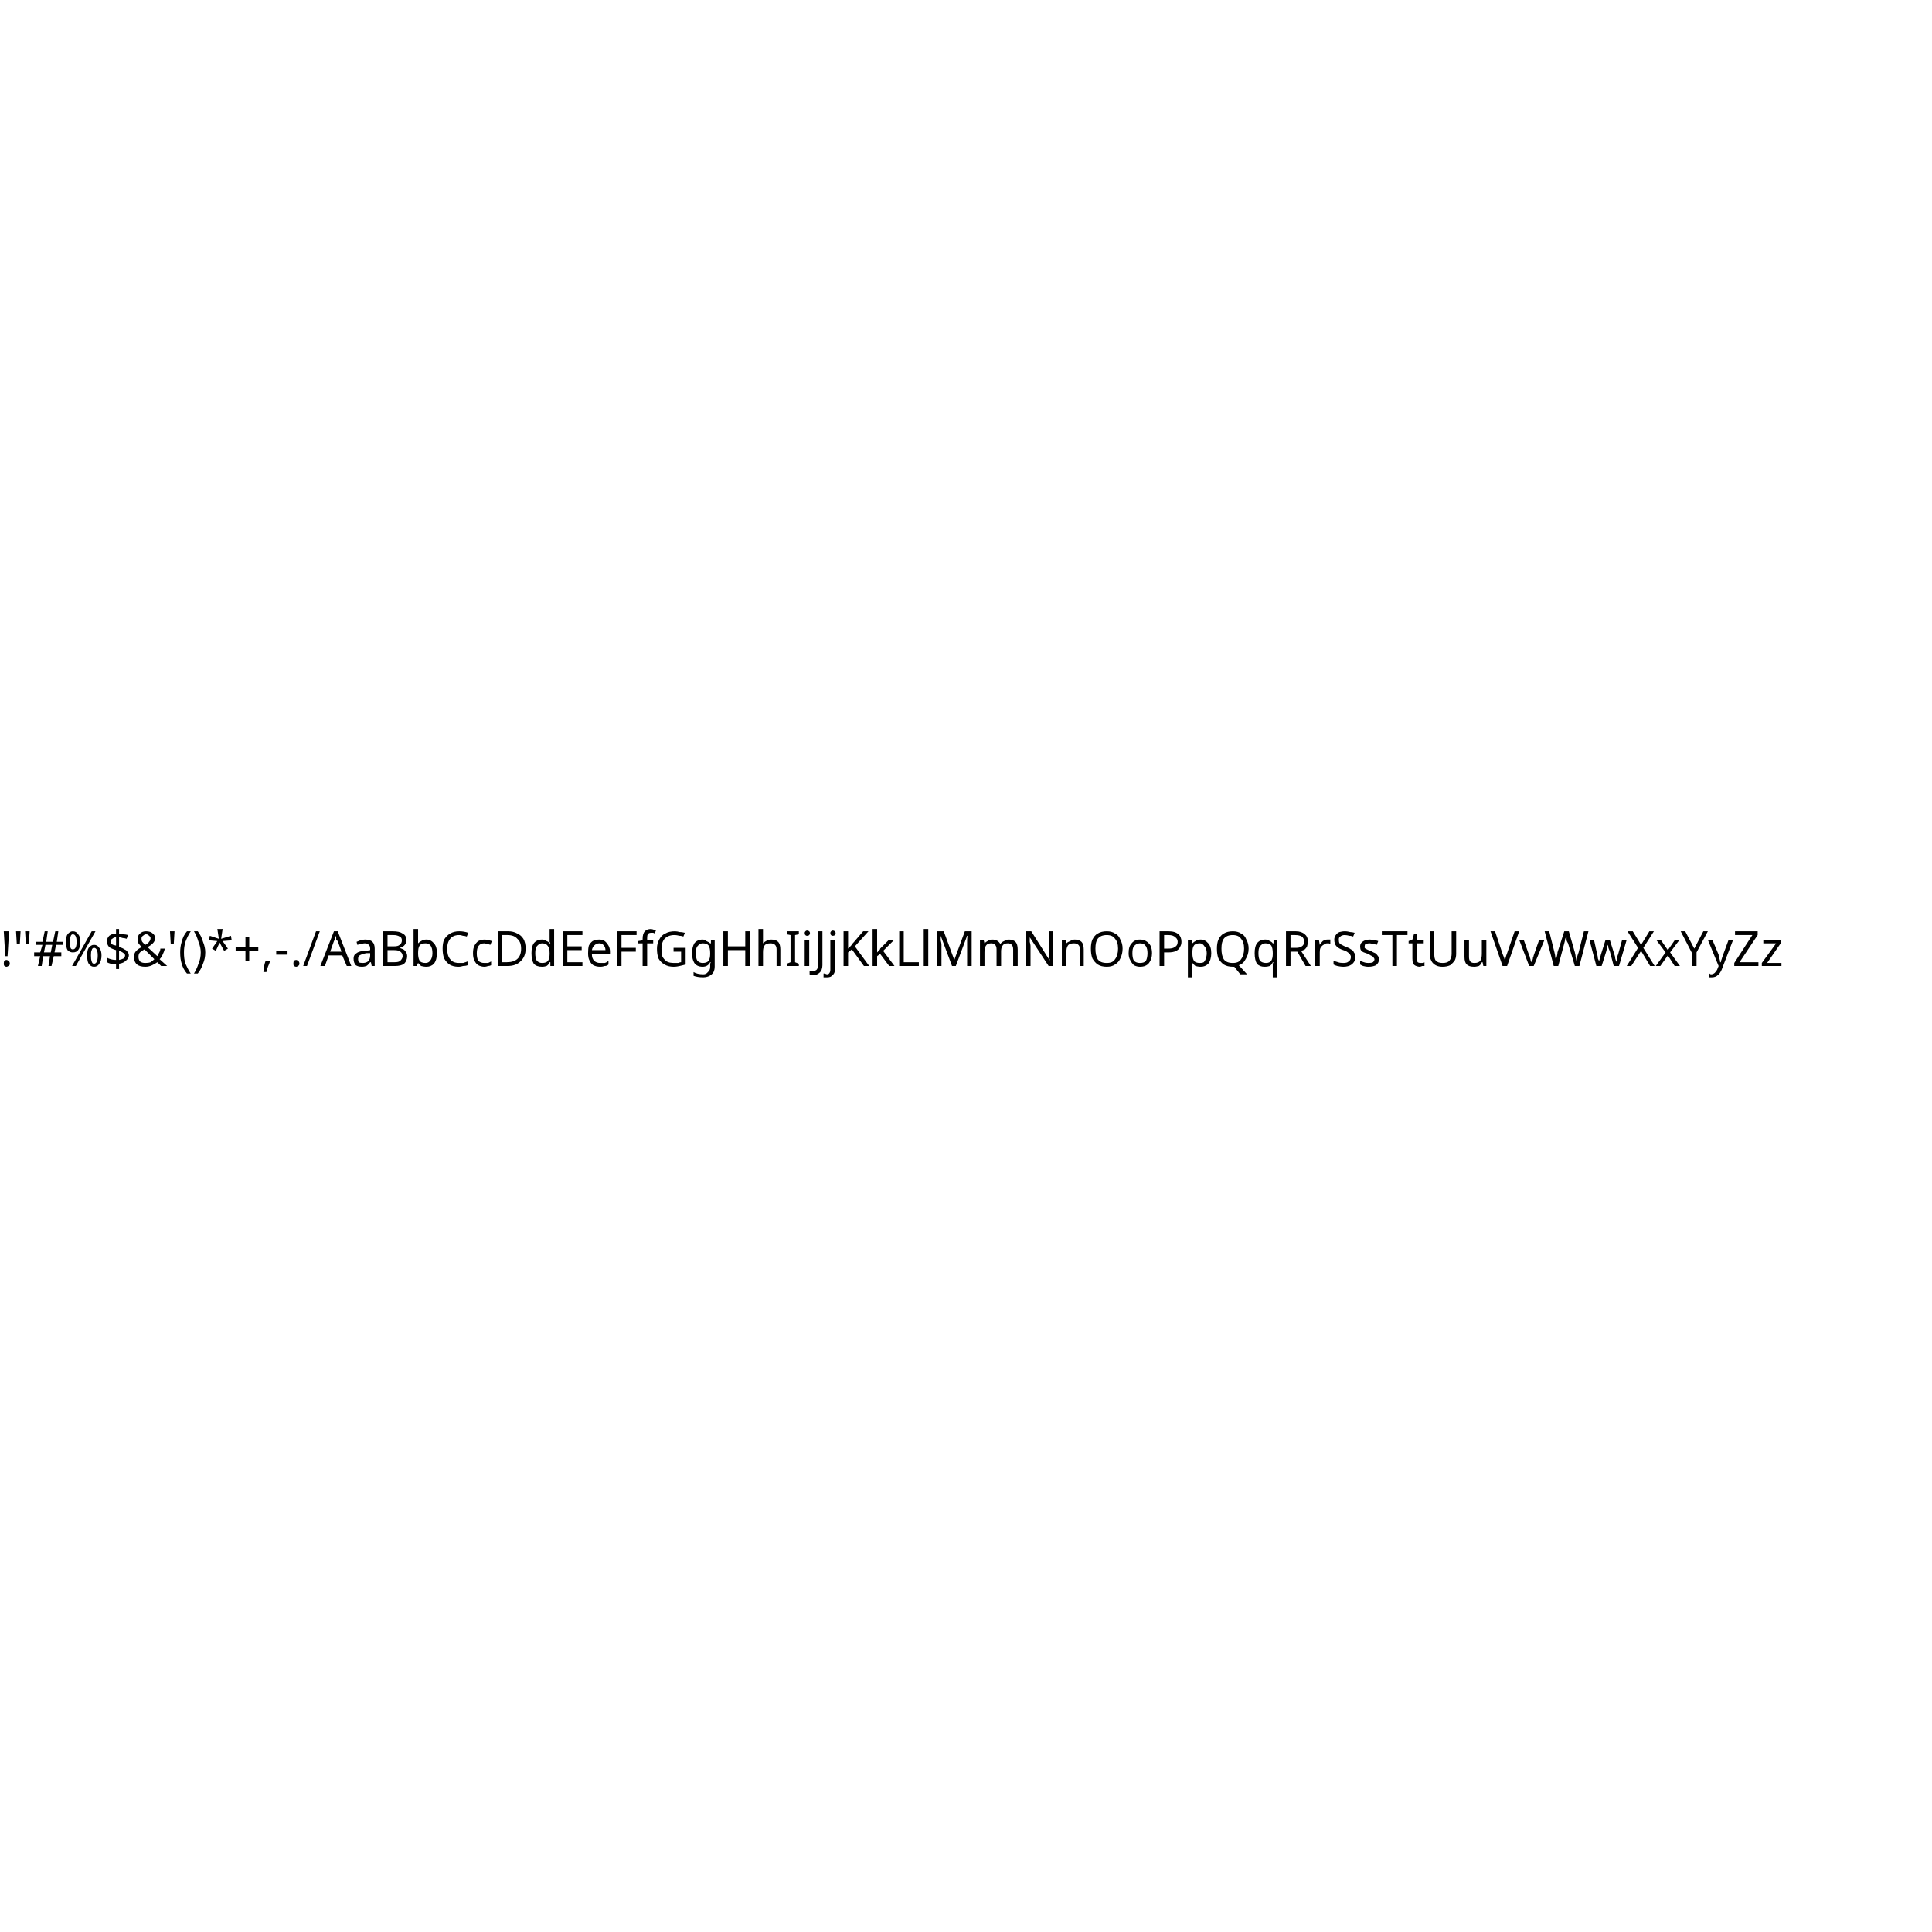
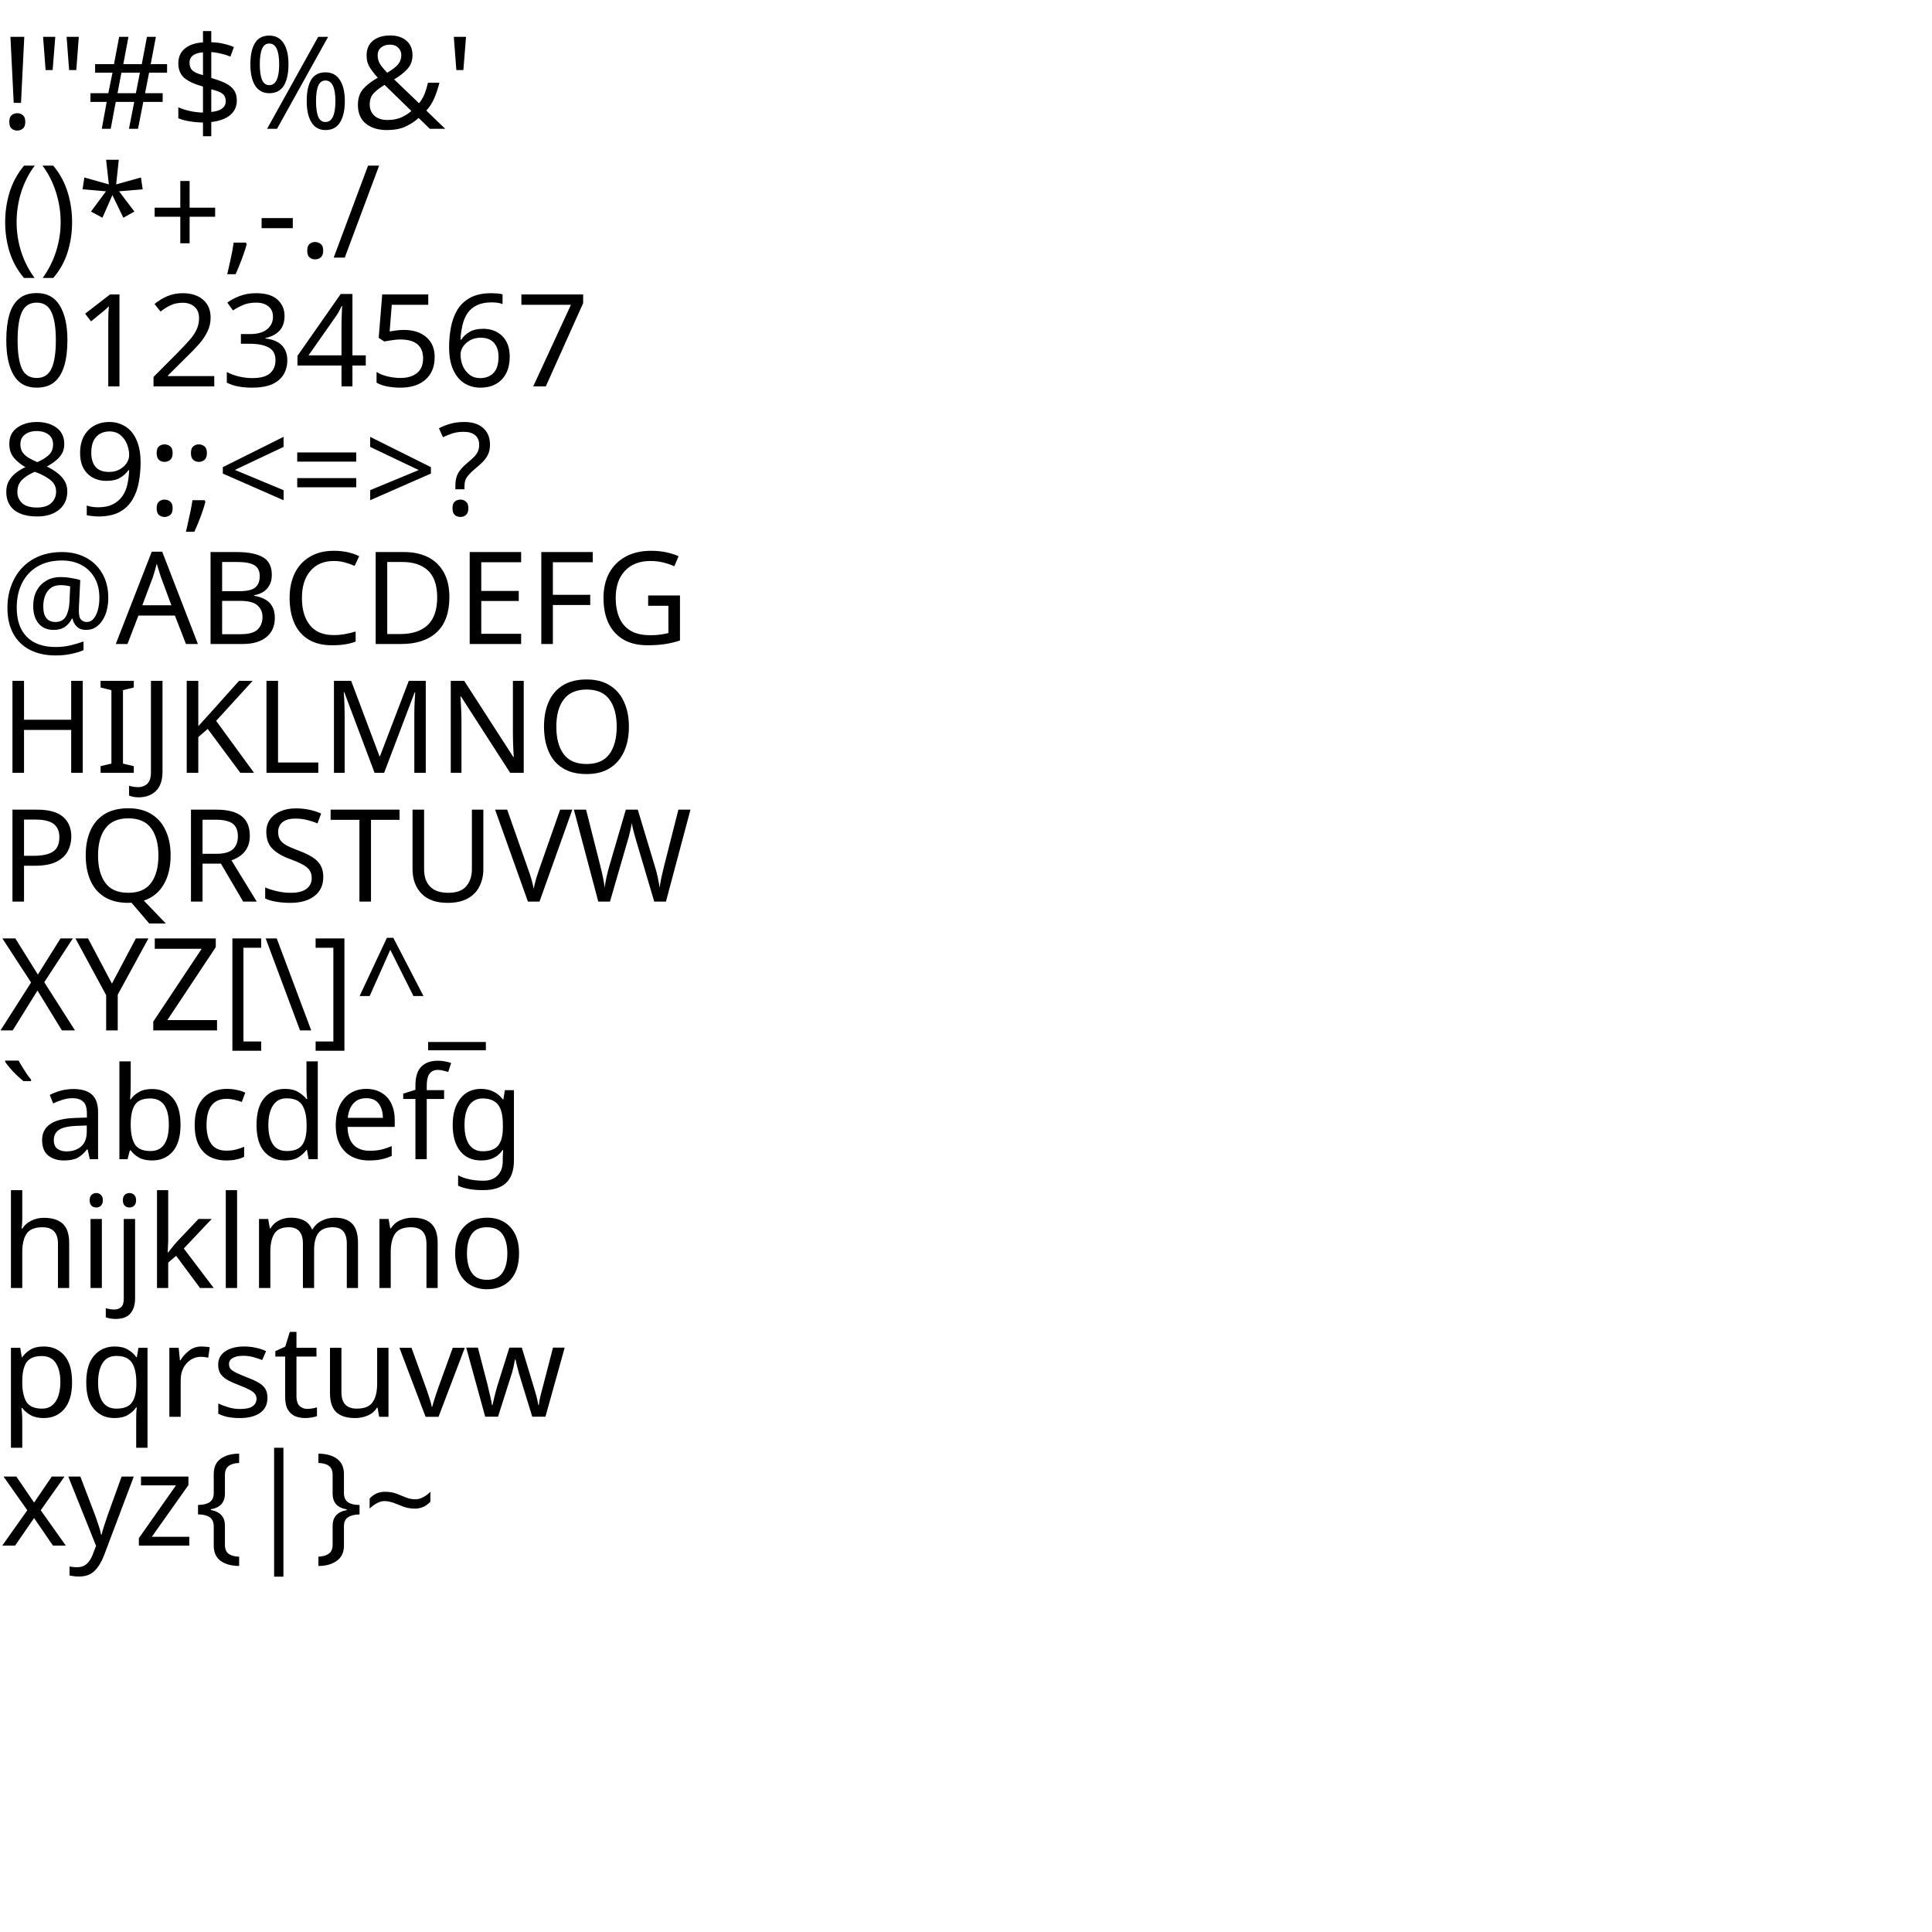
- <svg xmlns="http://www.w3.org/2000/svg" viewBox="0 0 40 40">
-   <text x="0" y="20" font-size="1" font-family="my-font"> !"#%$&amp;'()*+,-./AaBbCcDdEeFfGgHhIiJjKkLlMmNnOoPpQqRrSsTtUuVvWwXxYyZz
-   </text>
+ <svg xmlns="http://www.w3.org/2000/svg" viewBox="0 0 240 240">
+   <g font-size="16" font-family="mono-16seg">
+     <text x="0" y="16"> !"#$%&amp;'</text>
+     <text x="0" y="32">()*+,-./</text>
+     <text x="0" y="48">01234567</text>
+     <text x="0" y="64">89:;&lt;=&gt;?</text>
+     <text x="0" y="80">@ABCDEFG</text>
+     <text x="0" y="96">HIJKLMNO</text>
+     <text x="0" y="112">PQRSTUVW</text>
+     <text x="0" y="128">XYZ[\]^_</text>
+     <text x="0" y="144">`abcdefg</text>
+     <text x="0" y="160">hijklmno</text>
+     <text x="0" y="176">pqrstuvw</text>
+     <text x="0" y="192">xyz{|}~</text>
+   </g>
  <defs>
-     <font horiz-origin-x="5" horiz-origin-y="5" horiz-adv-x="40">
-       <font-face font-family="my-font" font-style="all" font-variant="normal" font-weight="400" font-stretch="0" font-size="0" units-per-em="40" stemv="40" stemh="40" slope="40" cap-height="40" accent-height="30" ascent="30" descent="-10" widths="40" bbox="0 0 30 30" ideographic="40" alphabetic="40" mathematical="40" hanging="40" underline-position="0" underline-thickness="0" strikethrough-position="0" strikethrough-thickness="0" overline-position="0" overline-thickness="0" unicode-range="U+0000-0080" panose-1="" />
-       <glyph unicode=" " d="M30,0 M30,30 M0,30 M0,0 M30,0 z " />
-       <glyph unicode="!" d="M20,5 L20,0 L10,0 L10,5 L20,5 z M20,30 L10,30 L10,10 L20,10 L20,30 z" />
-       <glyph unicode="&quot;" d="M30,30 L30,10 L25,10 L25,20 L20,20 L20,30 L30,30 z M0,20 L0,30 L10,30 L10,10 L5,10 L5,20 L0,20 z" />
-       <glyph unicode="#" d="M0,10 L0,0 L10,0 L10,5 L20,5 L20,0 L30,0 L30,10 L25,10 L25,20 L30,20 L30,30 L20,30 L20,25 L10,25 L10,30 L0,30 L0,20 L5,20 L5,10 L0,10 z M10,10 L10,20 L20,20 L20,10 L10,10 z" />
-       <glyph unicode="$" d="M20,15 L20,5 L10,5 L10,0 L0,0 L0,10 L15,10 L15,15 L20,15 z M15,20 L30,20 L30,30 L20,30 L20,25 L10,25 L10,15 L15,15 L15,20 z" />
-       <glyph unicode="%" d="M0,30 L10,30 L10,20 L0,20 z M20,20 L30,20 L30,30 L20,30 z M0,0 L10,0 L10,10 L0,10 z M20,0 L30,0 L30,10 L20,10 z M10,10 L15,10 L15,15 L10,15 z M15,15 L20,15 L20,20 L15,20 z" />
-       <glyph unicode="&amp;" d="M0,20 L0,30 L30,30 L30,20 L20,20 L20,25 L10,25 L10,20 L20,20 L20,10 L30,10 L30,0 L20,0 L20,5 L10,5 L10,0 L0,0 L0,10 L5,10 L5,20 L0,20 z M15,15 L10,15 L10,10 L15,10 L15,15 z" />
-       <glyph unicode="'" d="M10,20 L10,30 L20,30 L20,10 L15,10 L15,20 L10,20 z" />
-       <glyph unicode="(" d="M20,10 L20,0 L30,0 L30,10 L25,10 L25,20 L30,20 L30,30 L20,30 L20,20 L15,20 L15,10 L20,10 z" />
-       <glyph unicode=")" d="M0,10 L0,0 L10,0 L10,10 L15,10 L15,20 L10,20 L10,30 L0,30 L0,20 L5,20 L5,10 L0,10 z" />
-       <glyph unicode="*" d="M10,20 L10,30 L0,30 L0,20 L10,20 z M30,20 L20,20 L20,30 L30,30 L30,20 z M20,10 L10,10 L10,20 L20,20 L20,10 z M10,0 L0,0 L0,10 L10,10 L10,0 z M30,0 L20,0 L20,10 L30,10 L30,0 z" />
-       <glyph unicode="+" d="M20,0 L20,10 L30,10 L30,20 L20,20 L20,30 L10,30 L10,20 L0,20 L0,10 L10,10 L10,0 L20,0 z" />
-       <glyph unicode="," d="M10,0 L10,5 L20,5 L20,10 L30,10 L30,0 L10,0 z" />
-       <glyph unicode="-" d="M0,10 L30,10 L30,20 L0,20 z" />
-       <glyph unicode="." d="M0,0 L10,0 L10,10 L0,10 z" />
-       <glyph unicode="/" d="M15,10 L15,20 L20,20 L20,30 L30,30 L30,20 L25,20 L25,10 L20,10 L20,0 L10,0 L10,10 L15,10 z" />
-       <glyph unicode="A" d="M20,0 L20,5 L10,5 L10,0 L0,0 L0,30 L30,30 L30,0 L20,0 z M20,25 L10,25 L10,10 L20,10 L20,25 z" />
-       <glyph unicode="B" d="M30,0 L0,0 L0,30 L30,30 L30,20 L25,20 L25,10 L30,10 L30,0 z M20,15 L10,15 L10,5 L20,5 L20,15 z M20,25 L10,25 L10,20 L20,20 L20,25 z" />
-       <glyph unicode="C" d="M20,10 L20,5 L10,5 L10,25 L20,25 L20,20 L30,20 L30,30 L0,30 L0,0 L30,0 L30,10 L20,10 z" />
-       <glyph unicode="D" d="M30,0 L30,30 L0,30 L0,0 L30,0 z M20,5 L10,5 L10,25 L20,25 L20,21 L25,21 L25,10 L20,10 L20,5 z" />
-       <glyph unicode="E" d="M30,30 L0,30 L0,0 L30,0 L30,10 L20,10 L20,20 L30,20 L30,30 z M20,20 L10,20 L10,25 L20,25 L20,20 z M20,5 L10,5 L10,10 L20,10 L20,5 z" />
-       <glyph unicode="F" d="M30,30 L30,20 L20,20 L20,10 L10,10 L10,0 L0,0 L0,30 L30,30 z M20,25 L10,25 L10,20 L20,20 L20,25 z" />
-       <glyph unicode="G" d="M30,0 L0,0 L0,30 L20,30 L20,25 L10,25 L10,9 L20,9 L20,15 L15,15 L15,20 L30,20 L30,0 z" />
-       <glyph unicode="H" d="M20,30 L20,20 L10,20 L10,30 L0,30 L0,0 L30,0 L30,30 L20,30 z M20,0 L10,0 L10,15 L20,15 L20,0 z" />
-       <glyph unicode="I" d="M0,0 L30,0 L30,10 L20,10 L20,20 L30,20 L30,30 L0,30 L0,20 L10,20 L10,10 L0,10 L0,0 z" />
-       <glyph unicode="J" d="M0,10 L10,10 L10,5 L20,5 L20,30 L30,30 L30,0 L0,0 L0,10 z" />
-       <glyph unicode="K" d="M30,0 L20,0 L20,10 L10,10 L10,0 L0,0 L0,30 L30,30 L30,20 L25,20 L25,10 L30,10 L30,0 z M20,30 L10,30 L10,15 L15,15 L15,20 L20,20 L20,30 z" />
-       <glyph unicode="L" d="M30,0 L0,0 L0,30 L10,30 L10,10 L30,10 L30,0 z" />
-       <glyph unicode="M" d="M20,0 L20,10 L10,10 L10,0 L0,0 L0,30 L30,30 L30,0 L20,0 z M25,20 L20,20 L20,10 L25,10 L25,20 z M10,20 L5,20 L5,10 L10,10 L10,20 z M20,30 L10,30 L10,25 L20,25 L20,30 z" />
-       <glyph unicode="N" d="M0,30 L20,30 L20,10 L25,10 L25,20 L30,20 L30,0 L10,0 L10,20 L5,20 L5,10 L0,10 L0,30 z" />
-       <glyph unicode="O" d="M30,0 L30,30 L0,30 L0,0 L30,0 z M20,5 L10,5 L10,25 L20,25 L20,5 z" />
-       <glyph unicode="P" d="M30,30 L30,10 L10,10 L10,0 L0,0 L0,30 L30,30 z M20,25 L10,25 L10,15 L20,15 L20,25 z" />
-       <glyph unicode="Q" d="M30,30 L30,0 L0,0 L0,30 L30,30 z M10,5 L20,5 L20,10 L25,10 L25,20 L10,20 L10,5 z" />
-       <glyph unicode="R" d="M30,0 L20,0 L20,10 L10,10 L10,0 L0,0 L0,30 L30,30 L30,20 L25,20 L25,10 L30,10 L30,0 z M20,25 L10,25 L10,20 L20,20 L20,25 z" />
-       <glyph unicode="S" d="M0,30 L20,30 L20,25 L10,25 L10,20 L30,20 L30,0 L10,0 L10,5 L20,5 L20,10 L0,10 L0,30 z" />
-       <glyph unicode="T" d="M0,30 L30,30 L30,20 L20,20 L20,0 L10,0 L10,20 L0,20 L0,30 z" />
-       <glyph unicode="U" d="M30,30 L30,0 L0,0 L0,30 L30,30 z M20,30 L10,30 L10,5 L20,5 L20,30 z" />
-       <glyph unicode="V" d="M0,30 L30,30 L30,20 L25,20 L25,10 L20,10 L20,0 L10,0 L10,10 L5,10 L5,20 L0,20 L0,30 z M20,30 L10,30 L10,15 L20,15 L20,30 z" />
-       <glyph unicode="W" d="M20,0 L20,5 L10,5 L10,0 L0,0 L0,30 L30,30 L30,0 L20,0 z M25,20 L20,20 L20,10 L25,10 L25,20 z M10,20 L5,20 L5,10 L10,10 L10,20 z M20,30 L10,30 L10,20 L20,20 L20,30 z" />
-       <glyph unicode="X" d="M0,30 L30,30 L30,20 L25,20 L25,10 L30,10 L30,0 L20,0 L20,10 L10,10 L10,0 L0,0 L0,10 L5,10 L5,20 L0,20 L0,30 z M20,30 L10,30 L10,15 L20,15 L20,30 z" />
-       <glyph unicode="Y" d="M0,30 L30,30 L30,20 L20,20 L20,0 L10,0 L10,20 L0,20 L0,30 z M20,30 L10,30 L10,20 L20,20 L20,30 z" />
-       <glyph unicode="Z" d="M0,30 L30,30 L30,20 L20,20 L20,15 L15,15 L15,10 L10,10 L10,5 L20,5 L20,10 L30,10 L30,0 L0,0 L0,10 L10,10 L10,15 L15,15 L15,20 L20,20 L20,25 L10,25 L10,20 L0,20 L0,30 z" />
-       <glyph unicode="" d="" />
-       <glyph unicode="" d="" />
-       <glyph unicode="" d="" />
-       <glyph unicode="" d="" />
-       <glyph unicode="" d="" />
-       <glyph unicode="" d="" />
-       <glyph unicode="" d="" />
-       <glyph unicode="" d="" />
-       <glyph unicode="" d="" />
-       <glyph unicode="" d="" />
-       <glyph unicode="" d="" />
-       <glyph unicode="" d="" />
-       <glyph unicode="" d="" />
-       <glyph unicode="" d="" />
-       <glyph unicode="" d="" />
-       <glyph unicode="" d="" />
-       <glyph unicode="" d="" />
-       <glyph unicode="" d="" />
-       <glyph unicode="" d="" />
-       <glyph unicode="" d="" />
-       <glyph unicode="" d="" />
-       <glyph unicode="" d="" />
-       <glyph unicode="" d="" />
-       <glyph unicode="" d="" />
-       <glyph unicode="" d="" />
-       <glyph unicode="" d="" />
-       <glyph unicode="" d="" />
-       <glyph unicode="" d="" />
-       <glyph unicode="" d="" />
-       <glyph unicode="" d="" />
-       <glyph unicode="" d="" />
-       <glyph unicode="" d="" />
-       <glyph unicode="" d="" />
-       <glyph unicode="" d="" />
-       <glyph unicode="" d="" />
-       <glyph unicode="" d="" />
-       <glyph unicode="" d="" />
-       <glyph unicode="" d="" />
-       <glyph unicode="" d="" />
-       <glyph unicode="" d="" />
-       <glyph unicode="" d="" />
-       <glyph unicode="" d="" />
-       <glyph unicode="" d="" />
-       <glyph unicode="" d="" />
-       <glyph unicode="" d="" />
-       <glyph unicode="" d="" />
-       <glyph unicode="" d="" />
-       <glyph unicode="" d="" />
-       <glyph unicode="" d="" />
-       <glyph unicode="" d="" />
-       <glyph unicode="" d="" />
-       <glyph unicode="" d="" />
-       <glyph unicode="" d="" />
-       <glyph unicode="" d="" />
-       <glyph unicode="" d="" />
-       <glyph unicode="" d="" />
-       <glyph unicode="" d="" />
-       <missing-glyph d="M30,0 L30,30 L0,30 L0,0 L30,0 z M20,20 L10,20 L10,25 L20,25 L20,20 z M10,10 L5,10 L5,20 L10,20 L10,10 z M25,10 L20,10 L20,20 L25,20 L25,10 z M20,5 L10,5 L10,10 L20,10 L20,5 z" />
+     <font horiz-adv-x="16">
+       <font-face font-family="mono-16seg" units-per-em="16" />
+       <glyph unicode=" " d="M0,0 z" />
+       <glyph unicode="!" d="M10,4 L10,2 L6,2 L6,4 L10,4 z M6,14 L6,6 L10,6 L10,14 L6,14 z" />
+       <glyph unicode="&quot;" d="M2,10 L2,14 L6,14 L6,6 L4,6 L4,10 L2,10 z M14,14 L10,14 L10,10 L12,10 L12,6 L14,6 L14,14 z" />
+       <glyph unicode="#" d="M2,10 L2,14 L6,14 L6,12 L10,12 L10,14 L14,14 L14,10 L12,10 L12,6 L14,6 L14,2 L10,2 L10,4 L6,4 L6,2 L2,2 L2,6 L4,6 L4,10 L2,10 z M10,10 L6,10 L6,6 L10,6 L10,10 z" />
+       <glyph unicode="$" d="M10,8 L10,4 L6,4 L6,2 L2,2 L2,6 L8,6 L8,8 L10,8 z M6,12 L6,8 L8,8 L8,10 L14,10 L14,14 L10,14 L10,12 L6,12 z" />
+       <glyph unicode="%" d="M6,6 L6,2 L2,2 L2,6 L6,6 z M14,6 L10,6 L10,2 L14,2 L14,6 z M8,8 L6,8 L6,6 L8,6 L8,8 z M10,10 L8,10 L8,8 L10,8 L10,10 z M14,14 L10,14 L10,10 L14,10 L14,14 z M6,14 L2,14 L2,10 L6,10 L6,14 z" />
+       <glyph unicode="&amp;" d="M6,10 L10,10 L10,6 L14,6 L14,2 L10,2 L10,4 L6,4 L6,2 L2,2 L2,6 L4,6 L4,10 L2,10 L2,14 L14,14 L14,10 L10,10 L10,12 L6,12 L6,10 z M8,6 L8,8 L6,8 L6,6 L8,6 z" />
+       <glyph unicode="'" d="M8,10 L6,10 L6,14 L10,14 L10,6 L8,6 L8,10 z" />
+       <glyph unicode="(" d="M8,6 L8,10 L10,10 L10,14 L14,14 L14,10 L12,10 L12,6 L14,6 L14,2 L10,2 L10,6 L8,6 z" />
+       <glyph unicode=")" d="M8,6 L6,6 L6,2 L2,2 L2,6 L4,6 L4,10 L2,10 L2,14 L6,14 L6,10 L8,10 L8,6 z" />
+       <glyph unicode="*" d="M14,6 L14,2 L10,2 L10,6 L14,6 z M6,6 L2,6 L2,2 L6,2 L6,6 z M10,10 L6,10 L6,6 L10,6 L10,10 z M14,14 L10,14 L10,10 L14,10 L14,14 z M6,14 L2,14 L2,10 L6,10 L6,14 z" />
+       <glyph unicode="+" d="M6,14 L10,14 L10,10 L14,10 L14,6 L10,6 L10,2 L6,2 L6,6 L2,6 L2,10 L6,10 L6,14 z" />
+       <glyph unicode="," d="M6,2 L6,4 L10,4 L10,6 L14,6 L14,2 L6,2 z" />
+       <glyph unicode="-" d="M2,6 L2,10 L14,10 L14,6 L2,6 z" />
+       <glyph unicode="." d="M2,6 L6,6 L6,2 L2,2 z" />
+       <glyph unicode="/" d="M6,6 L8,6 L8,10 L10,10 L10,14 L14,14 L14,10 L12,10 L12,6 L10,6 L10,2 L6,2 L6,6 z" />
+       <glyph unicode="0" d="M14,2 L2,2 L2,14 L14,14 L14,2 z M6,8 L8,8 L8,6 L6,6 L6,4 L10,4 L10,8 L8,8 L8,10 L10,10 L10,12 L6,12 L6,8 z" />
+       <glyph unicode="1" d="M10,10 L6,10 L6,12 L10,12 L10,14 L14,14 L14,2 L10,2 L10,10 z" />
+       <glyph unicode="2" d="M10,10 L10,8 L8,8 L8,10 L10,10 z M6,10 L6,12 L10,12 L10,10 L14,10 L14,14 L2,14 L2,10 L6,10 z M14,6 L8,6 L8,8 L6,8 L6,6 L2,6 L2,2 L14,2 L14,6 z" />
+       <glyph unicode="3" d="M10,8 L8,8 L8,10 L10,10 L10,12 L6,12 L6,10 L2,10 L2,14 L14,14 L14,2 L2,2 L2,6 L6,6 L6,4 L10,4 L10,8 z" />
+       <glyph unicode="4" d="M2,6 L2,14 L6,14 L6,8 L10,8 L10,14 L14,14 L14,2 L10,2 L10,6 L2,6 z" />
+       <glyph unicode="5" d="M6,10 L14,10 L14,2 L6,2 L6,4 L10,4 L10,8 L6,8 L6,6 L2,6 L2,14 L10,14 L10,12 L6,12 L6,10 z" />
+       <glyph unicode="6" d="M6,10 L14,10 L14,2 L2,2 L2,14 L10,14 L10,12 L6,12 L6,10 z M6,4 L10,4 L10,8 L6,8 L6,4 z" />
+       <glyph unicode="7" d="M6,6 L8,6 L8,8 L10,8 L10,12 L6,12 L6,10 L2,10 L2,14 L14,14 L14,10 L12,10 L12,6 L10,6 L10,2 L6,2 L6,6 z" />
+       <glyph unicode="8" d="M14,14 L14,2 L2,2 L2,14 L14,14 z M10,10 L10,12 L6,12 L6,10 L10,10 z M10,8 L6,8 L6,4 L10,4 L10,8 z" />
+       <glyph unicode="9" d="M14,2 L6,2 L6,4 L10,4 L10,6 L2,6 L2,14 L14,14 L14,2 z M6,8 L10,8 L10,12 L6,12 L6,8 z" />
+       <glyph unicode=":" d="M6,6 L6,8 L10,8 L10,6 L6,6 z M10,14 L6,14 L6,12 L10,12 L10,14 z" />
+       <glyph unicode=";" d="M10,6 L6,6 L6,8 L8,8 L8,10 L10,10 L10,6 z M10,14 L6,14 L6,12 L10,12 L10,14 z" />
+       <glyph unicode="&lt;" d="M8,6 L14,6 L14,2 L10,2 L10,4 L6,4 L6,6 L2,6 L2,10 L6,10 L6,12 L10,12 L10,14 L14,14 L14,10 L8,10 L8,6 z" />
+       <glyph unicode="=" d="M2,2 L2,6 L14,6 L14,2 L2,2 z M2,10 L14,10 L14,14 L2,14 L2,10 z" />
+       <glyph unicode="&gt;" d="M6,2 L2,2 L2,6 L8,6 L8,10 L2,10 L2,14 L6,14 L6,12 L10,12 L10,10 L14,10 L14,6 L10,6 L10,4 L6,4 L6,2 z" />
+       <glyph unicode="?" d="M10,4 L10,2 L6,2 L6,4 L10,4 z M6,10 L6,12 L10,12 L10,10 L6,10 L6,6 L12,6 L12,10 L14,10 L14,14 L2,14 L2,10 L6,10 z" />
    </font>
  </defs>
</svg>
